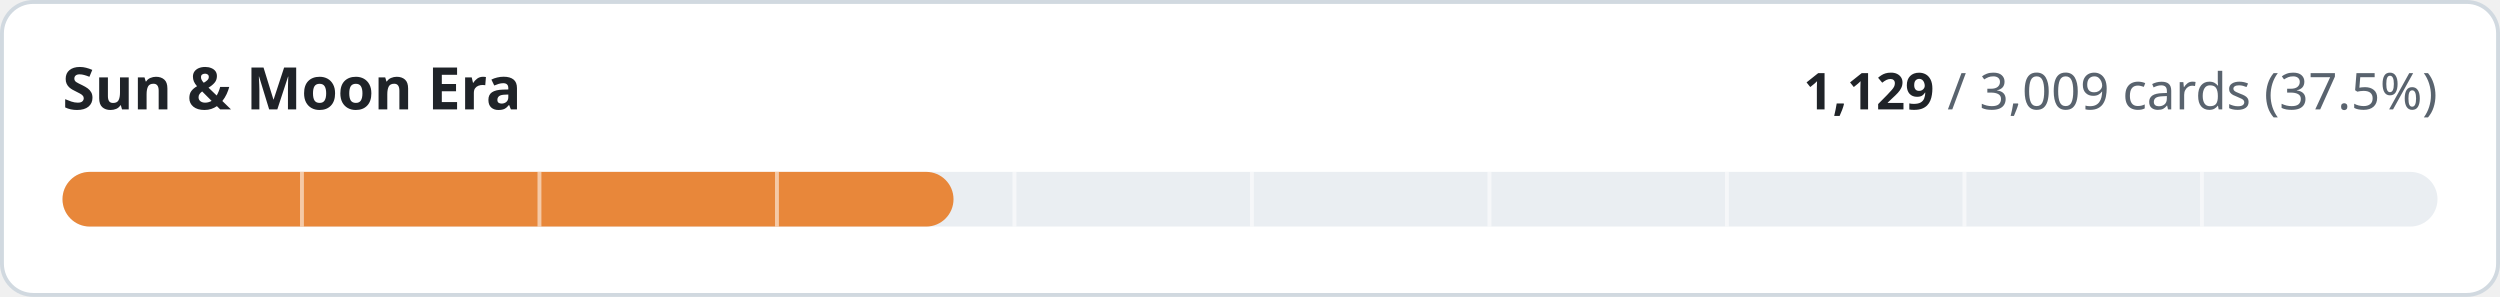
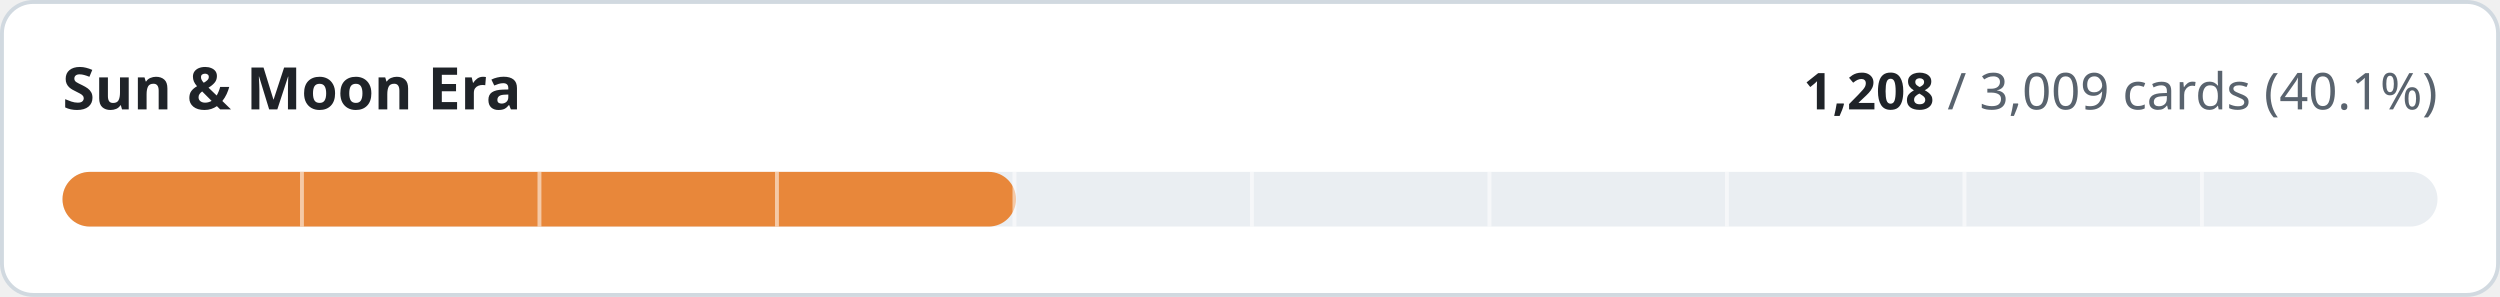
- <svg xmlns="http://www.w3.org/2000/svg" width="640" height="76" viewBox="0 0 640 76" role="img" aria-label="Sun &amp; Moon Era: 1129 of 3009 cards implemented">
+ <svg xmlns="http://www.w3.org/2000/svg" width="640" height="76" viewBox="0 0 640 76" role="img" aria-label="Sun &amp; Moon Era: 1208 of 3009 cards implemented">
  <style>
.t{fill:#1f2328}.m{fill:#59636e}.trk{fill:#eaeef2}.bd{stroke:#d1d9e0}.bg{fill:#ffffff}
@media (prefers-color-scheme:dark){.t{fill:#f0f6fc}.m{fill:#9198a1}.trk{fill:#262c36}.bd{stroke:#3d444d}.bg{fill:#0d1117}}
text{font-family:-apple-system,BlinkMacSystemFont,'Segoe UI','Noto Sans',Helvetica,Arial,sans-serif;font-variant-numeric:tabular-nums}
</style>
  <rect class="bg bd" x="0.5" y="0.5" width="639" height="75" rx="8" stroke-width="1" />
  <text class="t" x="16" y="28" font-size="15" font-weight="600">Sun &amp; Moon Era</text>
  <text class="m" x="624" y="28" font-size="13" text-anchor="end">
-     <tspan class="t" font-weight="600">1,129</tspan> / 3,009 cards (37.5%)</text>
+     <tspan class="t" font-weight="600">1,208</tspan> / 3,009 cards (40.1%)</text>
  <rect class="trk" x="16" y="44" width="608" height="14" rx="7" />
-   <rect x="16" y="44" width="228.1" height="14" rx="7" fill="#e8873a" />
+   <rect x="16" y="44" width="244.1" height="14" rx="7" fill="#e8873a" />
  <rect x="76.8" y="44" width="1" height="14" class="bg" opacity="0.55" />
  <rect x="137.6" y="44" width="1" height="14" class="bg" opacity="0.55" />
  <rect x="198.4" y="44" width="1" height="14" class="bg" opacity="0.55" />
  <rect x="259.2" y="44" width="1" height="14" class="bg" opacity="0.55" />
  <rect x="320.0" y="44" width="1" height="14" class="bg" opacity="0.55" />
  <rect x="380.8" y="44" width="1" height="14" class="bg" opacity="0.55" />
  <rect x="441.6" y="44" width="1" height="14" class="bg" opacity="0.55" />
  <rect x="502.4" y="44" width="1" height="14" class="bg" opacity="0.55" />
  <rect x="563.2" y="44" width="1" height="14" class="bg" opacity="0.55" />
</svg>
